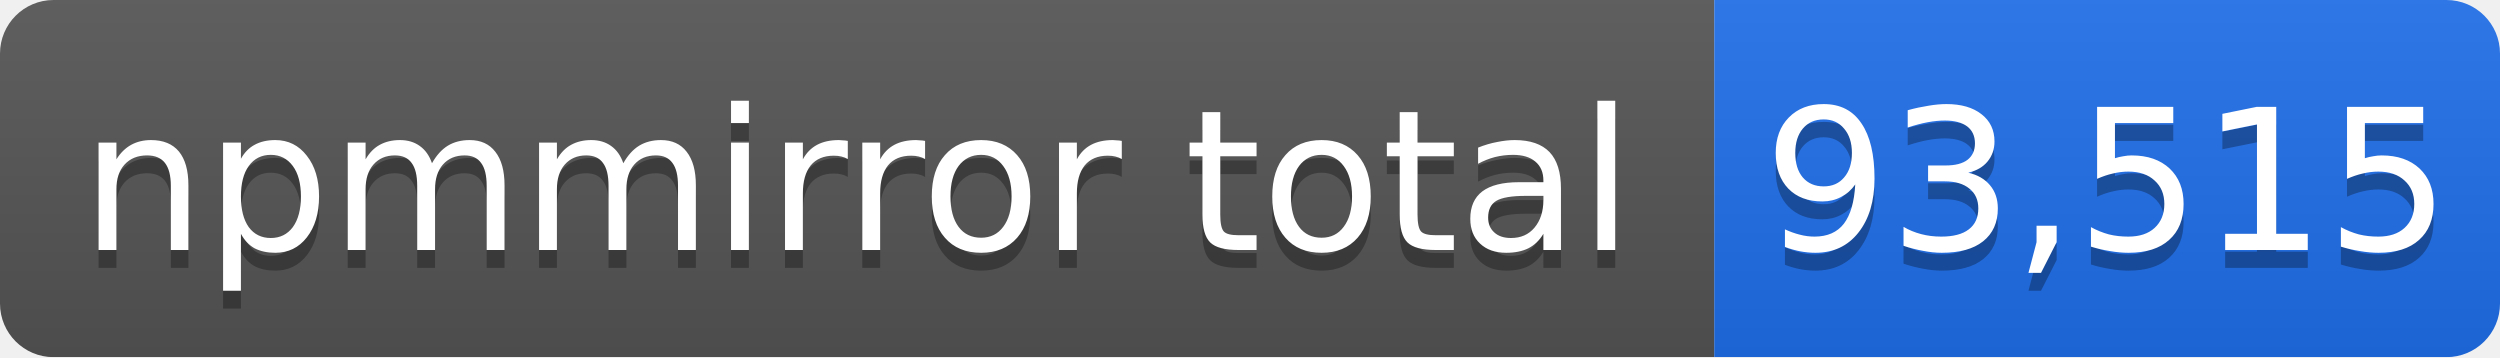
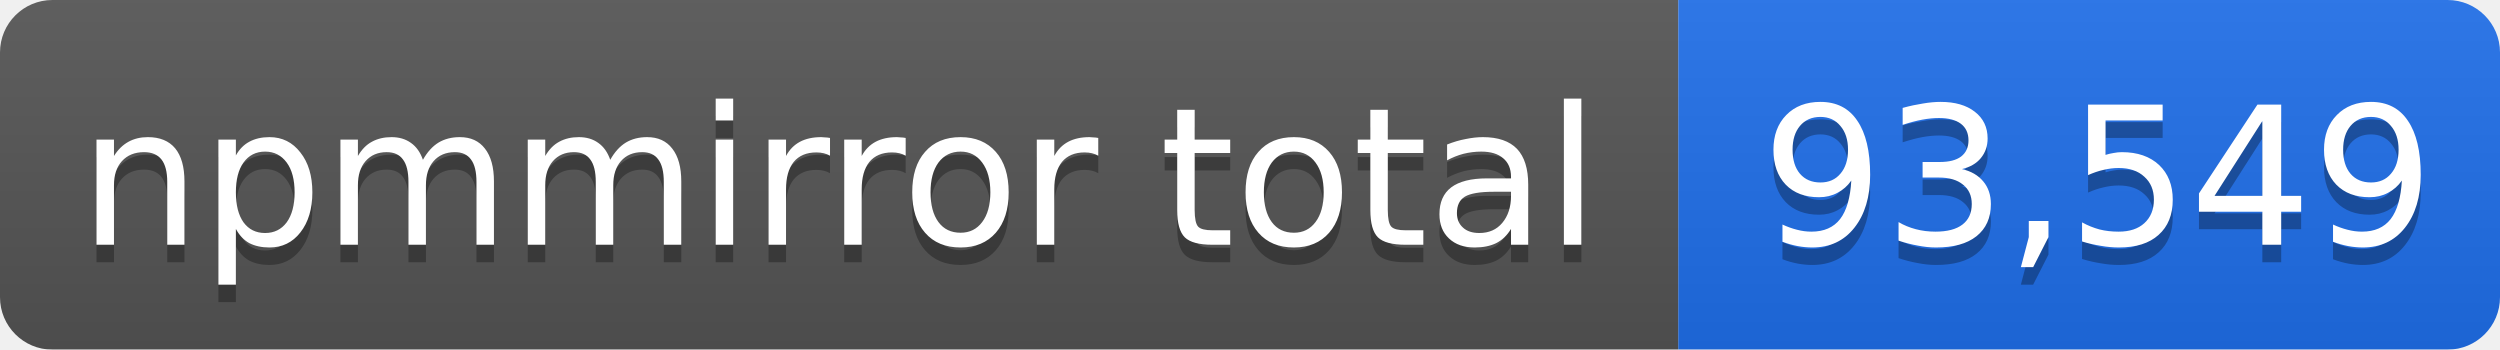
- <svg xmlns="http://www.w3.org/2000/svg" width="140" height="20" role="img" aria-label="npmmirror total: 93,515">
+ <svg xmlns="http://www.w3.org/2000/svg" width="143" height="20" role="img" aria-label="npmmirror total: 93,549">
  <linearGradient id="s" x2="0" y2="100%">
    <stop offset="0" stop-color="#bbb" stop-opacity=".1" />
    <stop offset="1" stop-opacity=".1" />
  </linearGradient>
  <mask id="m">
-     <rect width="140" height="20" rx="3" fill="#fff" />
+     <rect width="143" height="20" rx="3" fill="#fff" />
  </mask>
  <g mask="url(#m)">
    <rect width="96" height="20" fill="#555" />
-     <rect x="96" width="44" height="20" fill="#1f6feb" />
-     <rect width="140" height="20" fill="url(#s)" />
+     <rect x="96" width="47" height="20" fill="#1f6feb" />
+     <rect width="143" height="20" fill="url(#s)" />
  </g>
  <g fill="#fff" text-anchor="middle" font-family="Verdana,Geneva,DejaVu Sans,sans-serif" font-size="11">
    <text x="48" y="15" fill="#010101" fill-opacity=".3">npmmirror total</text>
    <text x="48" y="14">npmmirror total</text>
-     <text x="118" y="15" fill="#010101" fill-opacity=".3">93,515</text>
-     <text x="118" y="14">93,515</text>
+     <text x="120" y="15" fill="#010101" fill-opacity=".3">93,549</text>
+     <text x="120" y="14">93,549</text>
  </g>
</svg>
